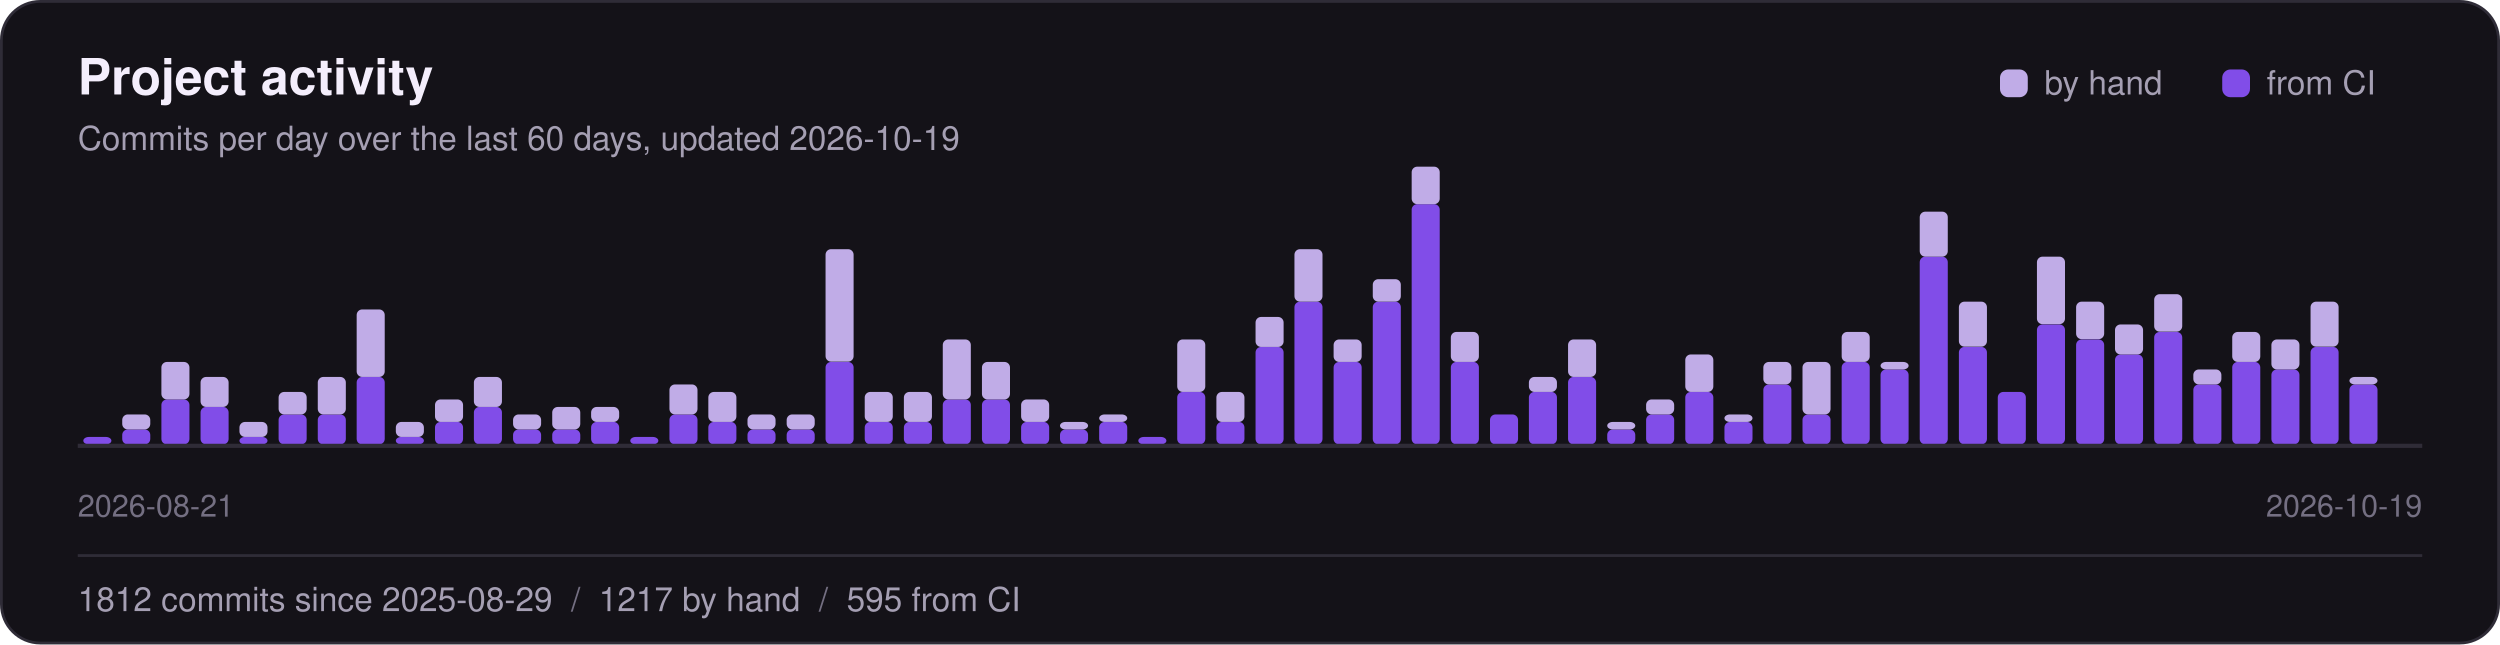
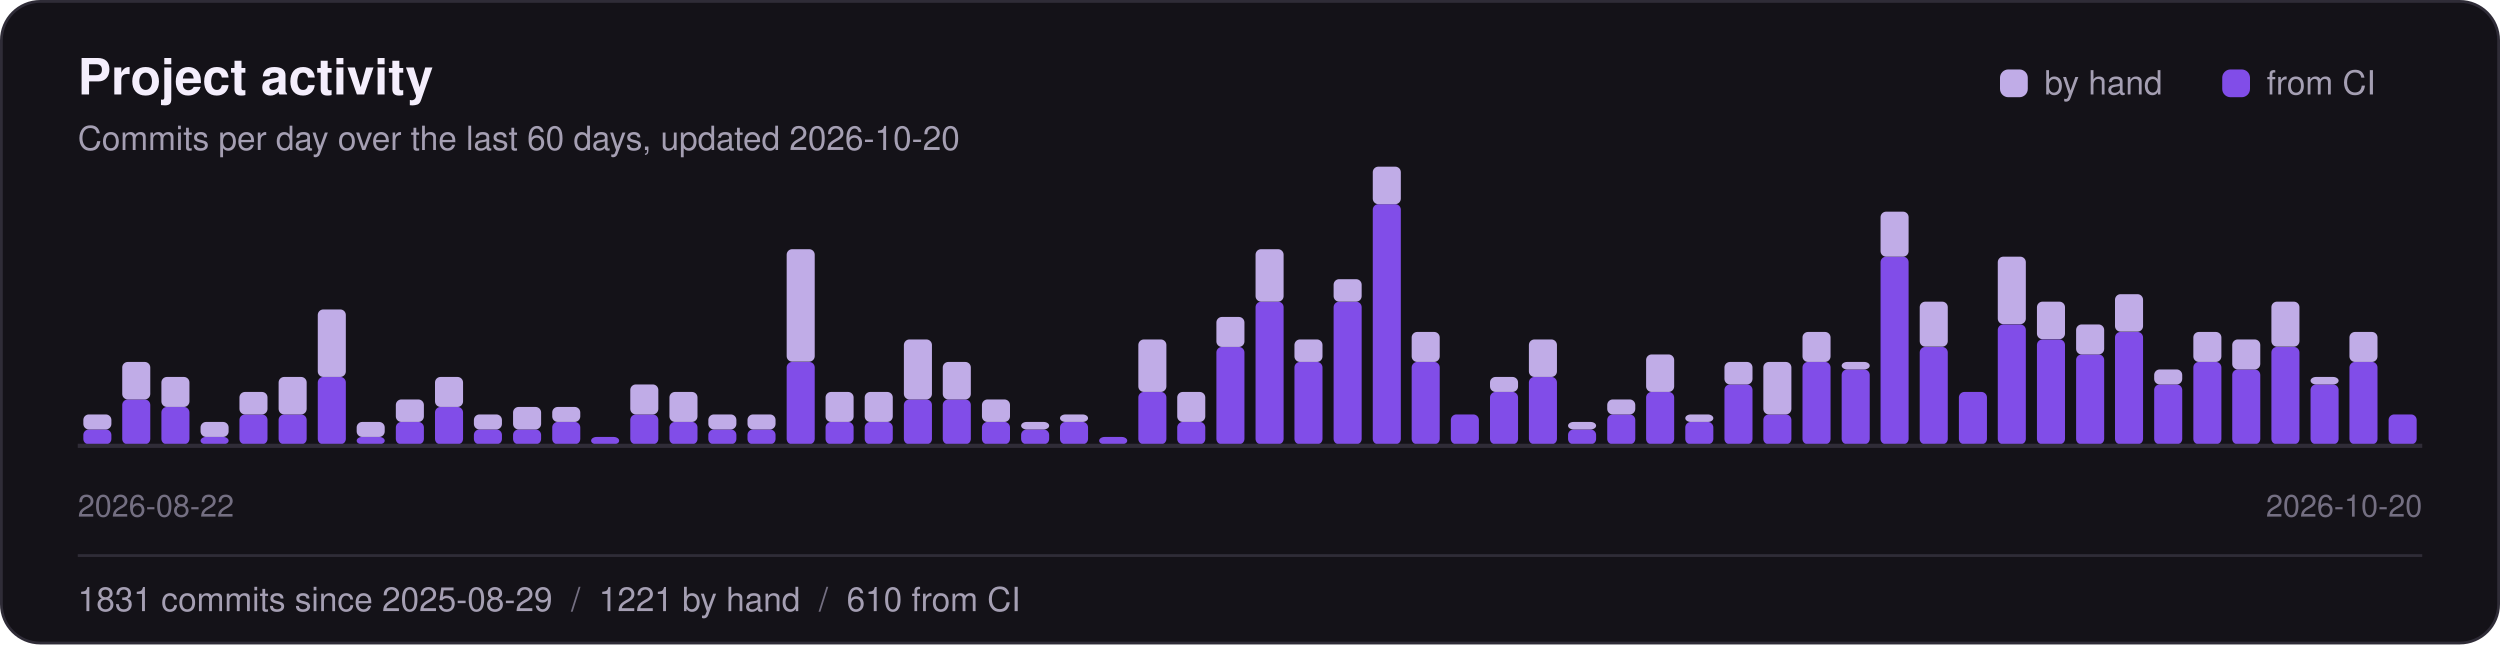
<svg xmlns="http://www.w3.org/2000/svg" width="900" height="232" viewBox="0 0 900 232" role="img" aria-label="Project activity: commits per day over the last 60 days">
  <style>text{font-family:-apple-system,"Segoe UI",Helvetica,Arial,sans-serif}</style>
  <rect x="0.5" y="0.5" width="899" height="231" rx="14" fill="#141218" stroke="#2f2c37" />
  <text x="28" y="34" font-size="18" font-weight="700" fill="#f4eefc">Project activity</text>
-   <text x="28" y="54" font-size="12" fill="#a59fb3">Commits per day over the last 60 days, updated 2026-10-19</text>
+   <text x="28" y="54" font-size="12" fill="#a59fb3">Commits per day over the last 60 days, updated 2026-10-20</text>
  <rect x="720" y="25" width="10" height="10" rx="3" fill="#c0ace7" />
  <text x="736" y="34" font-size="12" fill="#a59fb3">by hand</text>
  <rect x="800" y="25" width="10" height="10" rx="3" fill="#814de8" />
  <text x="816" y="34" font-size="12" fill="#a59fb3">from CI</text>
-   <rect x="30.0" y="157.3" width="10.1" height="2.7" rx="2" fill="#814de8" />
-   <rect x="44.0" y="154.6" width="10.1" height="5.4" rx="2" fill="#814de8" />
-   <rect x="44.0" y="149.2" width="10.1" height="5.4" rx="2" fill="#c0ace7" />
-   <rect x="58.1" y="143.8" width="10.1" height="16.2" rx="2" fill="#814de8" />
-   <rect x="58.1" y="130.3" width="10.1" height="13.5" rx="2" fill="#c0ace7" />
-   <rect x="72.2" y="146.5" width="10.1" height="13.5" rx="2" fill="#814de8" />
-   <rect x="72.2" y="135.7" width="10.1" height="10.8" rx="2" fill="#c0ace7" />
-   <rect x="86.2" y="157.3" width="10.1" height="2.7" rx="2" fill="#814de8" />
-   <rect x="86.2" y="151.9" width="10.1" height="5.4" rx="2" fill="#c0ace7" />
+   <rect x="30.0" y="154.6" width="10.1" height="5.4" rx="2" fill="#814de8" />
+   <rect x="30.0" y="149.2" width="10.1" height="5.4" rx="2" fill="#c0ace7" />
+   <rect x="44.0" y="143.8" width="10.1" height="16.2" rx="2" fill="#814de8" />
+   <rect x="44.0" y="130.3" width="10.1" height="13.5" rx="2" fill="#c0ace7" />
+   <rect x="58.1" y="146.5" width="10.1" height="13.5" rx="2" fill="#814de8" />
+   <rect x="58.1" y="135.7" width="10.1" height="10.8" rx="2" fill="#c0ace7" />
+   <rect x="72.2" y="157.3" width="10.1" height="2.7" rx="2" fill="#814de8" />
+   <rect x="72.2" y="151.9" width="10.1" height="5.4" rx="2" fill="#c0ace7" />
+   <rect x="86.2" y="149.2" width="10.1" height="10.8" rx="2" fill="#814de8" />
+   <rect x="86.2" y="141.1" width="10.1" height="8.1" rx="2" fill="#c0ace7" />
  <rect x="100.3" y="149.2" width="10.1" height="10.8" rx="2" fill="#814de8" />
-   <rect x="100.3" y="141.1" width="10.1" height="8.1" rx="2" fill="#c0ace7" />
-   <rect x="114.4" y="149.2" width="10.1" height="10.8" rx="2" fill="#814de8" />
-   <rect x="114.4" y="135.7" width="10.1" height="13.5" rx="2" fill="#c0ace7" />
-   <rect x="128.4" y="135.7" width="10.1" height="24.3" rx="2" fill="#814de8" />
-   <rect x="128.4" y="111.4" width="10.1" height="24.3" rx="2" fill="#c0ace7" />
-   <rect x="142.5" y="157.3" width="10.1" height="2.7" rx="2" fill="#814de8" />
-   <rect x="142.5" y="151.9" width="10.1" height="5.4" rx="2" fill="#c0ace7" />
-   <rect x="156.6" y="151.9" width="10.1" height="8.1" rx="2" fill="#814de8" />
-   <rect x="156.6" y="143.8" width="10.1" height="8.1" rx="2" fill="#c0ace7" />
-   <rect x="170.6" y="146.5" width="10.1" height="13.5" rx="2" fill="#814de8" />
-   <rect x="170.6" y="135.7" width="10.1" height="10.8" rx="2" fill="#c0ace7" />
+   <rect x="100.3" y="135.7" width="10.1" height="13.5" rx="2" fill="#c0ace7" />
+   <rect x="114.4" y="135.7" width="10.1" height="24.3" rx="2" fill="#814de8" />
+   <rect x="114.4" y="111.4" width="10.1" height="24.3" rx="2" fill="#c0ace7" />
+   <rect x="128.4" y="157.3" width="10.1" height="2.7" rx="2" fill="#814de8" />
+   <rect x="128.4" y="151.9" width="10.1" height="5.4" rx="2" fill="#c0ace7" />
+   <rect x="142.5" y="151.9" width="10.1" height="8.1" rx="2" fill="#814de8" />
+   <rect x="142.5" y="143.8" width="10.1" height="8.1" rx="2" fill="#c0ace7" />
+   <rect x="156.6" y="146.5" width="10.1" height="13.5" rx="2" fill="#814de8" />
+   <rect x="156.6" y="135.7" width="10.1" height="10.8" rx="2" fill="#c0ace7" />
+   <rect x="170.6" y="154.6" width="10.1" height="5.4" rx="2" fill="#814de8" />
+   <rect x="170.6" y="149.2" width="10.1" height="5.4" rx="2" fill="#c0ace7" />
  <rect x="184.7" y="154.6" width="10.1" height="5.4" rx="2" fill="#814de8" />
-   <rect x="184.7" y="149.2" width="10.1" height="5.4" rx="2" fill="#c0ace7" />
-   <rect x="198.8" y="154.6" width="10.1" height="5.4" rx="2" fill="#814de8" />
-   <rect x="198.8" y="146.5" width="10.1" height="8.1" rx="2" fill="#c0ace7" />
-   <rect x="212.8" y="151.9" width="10.1" height="8.1" rx="2" fill="#814de8" />
-   <rect x="212.8" y="146.5" width="10.1" height="5.4" rx="2" fill="#c0ace7" />
-   <rect x="226.9" y="157.3" width="10.1" height="2.7" rx="2" fill="#814de8" />
-   <rect x="241.0" y="149.2" width="10.1" height="10.8" rx="2" fill="#814de8" />
-   <rect x="241.0" y="138.4" width="10.1" height="10.8" rx="2" fill="#c0ace7" />
-   <rect x="255.0" y="151.9" width="10.1" height="8.1" rx="2" fill="#814de8" />
-   <rect x="255.0" y="141.1" width="10.1" height="10.8" rx="2" fill="#c0ace7" />
+   <rect x="184.7" y="146.5" width="10.1" height="8.1" rx="2" fill="#c0ace7" />
+   <rect x="198.8" y="151.9" width="10.1" height="8.1" rx="2" fill="#814de8" />
+   <rect x="198.8" y="146.5" width="10.1" height="5.4" rx="2" fill="#c0ace7" />
+   <rect x="212.8" y="157.3" width="10.1" height="2.7" rx="2" fill="#814de8" />
+   <rect x="226.9" y="149.2" width="10.1" height="10.8" rx="2" fill="#814de8" />
+   <rect x="226.9" y="138.4" width="10.1" height="10.8" rx="2" fill="#c0ace7" />
+   <rect x="241.0" y="151.9" width="10.1" height="8.1" rx="2" fill="#814de8" />
+   <rect x="241.0" y="141.1" width="10.1" height="10.8" rx="2" fill="#c0ace7" />
+   <rect x="255.0" y="154.6" width="10.1" height="5.4" rx="2" fill="#814de8" />
+   <rect x="255.0" y="149.2" width="10.1" height="5.4" rx="2" fill="#c0ace7" />
  <rect x="269.1" y="154.6" width="10.1" height="5.4" rx="2" fill="#814de8" />
  <rect x="269.1" y="149.2" width="10.1" height="5.4" rx="2" fill="#c0ace7" />
-   <rect x="283.2" y="154.6" width="10.1" height="5.4" rx="2" fill="#814de8" />
-   <rect x="283.2" y="149.2" width="10.1" height="5.4" rx="2" fill="#c0ace7" />
-   <rect x="297.2" y="130.3" width="10.1" height="29.7" rx="2" fill="#814de8" />
-   <rect x="297.2" y="89.7" width="10.1" height="40.5" rx="2" fill="#c0ace7" />
+   <rect x="283.2" y="130.3" width="10.1" height="29.7" rx="2" fill="#814de8" />
+   <rect x="283.2" y="89.7" width="10.1" height="40.5" rx="2" fill="#c0ace7" />
+   <rect x="297.2" y="151.9" width="10.1" height="8.1" rx="2" fill="#814de8" />
+   <rect x="297.2" y="141.1" width="10.1" height="10.8" rx="2" fill="#c0ace7" />
  <rect x="311.3" y="151.9" width="10.1" height="8.1" rx="2" fill="#814de8" />
  <rect x="311.3" y="141.1" width="10.1" height="10.8" rx="2" fill="#c0ace7" />
-   <rect x="325.4" y="151.9" width="10.1" height="8.1" rx="2" fill="#814de8" />
-   <rect x="325.4" y="141.1" width="10.1" height="10.8" rx="2" fill="#c0ace7" />
+   <rect x="325.4" y="143.8" width="10.1" height="16.2" rx="2" fill="#814de8" />
+   <rect x="325.4" y="122.2" width="10.1" height="21.6" rx="2" fill="#c0ace7" />
  <rect x="339.4" y="143.8" width="10.1" height="16.2" rx="2" fill="#814de8" />
-   <rect x="339.4" y="122.2" width="10.1" height="21.6" rx="2" fill="#c0ace7" />
-   <rect x="353.5" y="143.8" width="10.1" height="16.2" rx="2" fill="#814de8" />
-   <rect x="353.5" y="130.3" width="10.1" height="13.5" rx="2" fill="#c0ace7" />
-   <rect x="367.6" y="151.9" width="10.1" height="8.1" rx="2" fill="#814de8" />
-   <rect x="367.6" y="143.8" width="10.1" height="8.1" rx="2" fill="#c0ace7" />
-   <rect x="381.6" y="154.6" width="10.1" height="5.4" rx="2" fill="#814de8" />
-   <rect x="381.6" y="151.9" width="10.1" height="2.7" rx="2" fill="#c0ace7" />
-   <rect x="395.7" y="151.9" width="10.1" height="8.1" rx="2" fill="#814de8" />
-   <rect x="395.7" y="149.2" width="10.1" height="2.7" rx="2" fill="#c0ace7" />
-   <rect x="409.8" y="157.3" width="10.1" height="2.7" rx="2" fill="#814de8" />
-   <rect x="423.8" y="141.1" width="10.1" height="18.9" rx="2" fill="#814de8" />
-   <rect x="423.8" y="122.2" width="10.1" height="18.9" rx="2" fill="#c0ace7" />
-   <rect x="437.9" y="151.9" width="10.1" height="8.1" rx="2" fill="#814de8" />
-   <rect x="437.9" y="141.1" width="10.1" height="10.8" rx="2" fill="#c0ace7" />
-   <rect x="452.0" y="124.9" width="10.1" height="35.1" rx="2" fill="#814de8" />
-   <rect x="452.0" y="114.1" width="10.1" height="10.8" rx="2" fill="#c0ace7" />
-   <rect x="466.0" y="108.6" width="10.1" height="51.4" rx="2" fill="#814de8" />
-   <rect x="466.0" y="89.7" width="10.1" height="18.9" rx="2" fill="#c0ace7" />
-   <rect x="480.1" y="130.3" width="10.1" height="29.7" rx="2" fill="#814de8" />
-   <rect x="480.1" y="122.2" width="10.1" height="8.1" rx="2" fill="#c0ace7" />
-   <rect x="494.2" y="108.6" width="10.1" height="51.4" rx="2" fill="#814de8" />
-   <rect x="494.2" y="100.5" width="10.1" height="8.1" rx="2" fill="#c0ace7" />
-   <rect x="508.2" y="73.5" width="10.1" height="86.5" rx="2" fill="#814de8" />
-   <rect x="508.2" y="60.0" width="10.1" height="13.5" rx="2" fill="#c0ace7" />
-   <rect x="522.3" y="130.3" width="10.1" height="29.7" rx="2" fill="#814de8" />
-   <rect x="522.3" y="119.5" width="10.1" height="10.8" rx="2" fill="#c0ace7" />
-   <rect x="536.4" y="149.2" width="10.1" height="10.8" rx="2" fill="#814de8" />
-   <rect x="550.4" y="141.1" width="10.1" height="18.9" rx="2" fill="#814de8" />
-   <rect x="550.4" y="135.7" width="10.1" height="5.4" rx="2" fill="#c0ace7" />
-   <rect x="564.5" y="135.7" width="10.1" height="24.3" rx="2" fill="#814de8" />
-   <rect x="564.5" y="122.2" width="10.1" height="13.5" rx="2" fill="#c0ace7" />
-   <rect x="578.6" y="154.6" width="10.1" height="5.4" rx="2" fill="#814de8" />
-   <rect x="578.6" y="151.9" width="10.1" height="2.7" rx="2" fill="#c0ace7" />
-   <rect x="592.6" y="149.2" width="10.1" height="10.8" rx="2" fill="#814de8" />
-   <rect x="592.6" y="143.8" width="10.1" height="5.4" rx="2" fill="#c0ace7" />
-   <rect x="606.7" y="141.1" width="10.1" height="18.9" rx="2" fill="#814de8" />
-   <rect x="606.7" y="127.6" width="10.1" height="13.5" rx="2" fill="#c0ace7" />
-   <rect x="620.8" y="151.9" width="10.1" height="8.1" rx="2" fill="#814de8" />
-   <rect x="620.8" y="149.2" width="10.1" height="2.7" rx="2" fill="#c0ace7" />
-   <rect x="634.8" y="138.4" width="10.1" height="21.6" rx="2" fill="#814de8" />
-   <rect x="634.8" y="130.3" width="10.1" height="8.1" rx="2" fill="#c0ace7" />
-   <rect x="648.9" y="149.2" width="10.1" height="10.8" rx="2" fill="#814de8" />
-   <rect x="648.9" y="130.3" width="10.1" height="18.9" rx="2" fill="#c0ace7" />
-   <rect x="663.0" y="130.3" width="10.1" height="29.7" rx="2" fill="#814de8" />
-   <rect x="663.0" y="119.5" width="10.1" height="10.8" rx="2" fill="#c0ace7" />
-   <rect x="677.0" y="133.0" width="10.1" height="27.0" rx="2" fill="#814de8" />
-   <rect x="677.0" y="130.3" width="10.1" height="2.7" rx="2" fill="#c0ace7" />
-   <rect x="691.1" y="92.4" width="10.1" height="67.6" rx="2" fill="#814de8" />
-   <rect x="691.1" y="76.2" width="10.1" height="16.2" rx="2" fill="#c0ace7" />
-   <rect x="705.2" y="124.9" width="10.1" height="35.1" rx="2" fill="#814de8" />
-   <rect x="705.2" y="108.6" width="10.1" height="16.2" rx="2" fill="#c0ace7" />
-   <rect x="719.2" y="141.1" width="10.1" height="18.9" rx="2" fill="#814de8" />
-   <rect x="733.3" y="116.8" width="10.1" height="43.2" rx="2" fill="#814de8" />
-   <rect x="733.3" y="92.4" width="10.1" height="24.3" rx="2" fill="#c0ace7" />
-   <rect x="747.4" y="122.2" width="10.1" height="37.8" rx="2" fill="#814de8" />
-   <rect x="747.4" y="108.6" width="10.1" height="13.5" rx="2" fill="#c0ace7" />
-   <rect x="761.4" y="127.6" width="10.1" height="32.4" rx="2" fill="#814de8" />
-   <rect x="761.4" y="116.8" width="10.1" height="10.8" rx="2" fill="#c0ace7" />
-   <rect x="775.5" y="119.5" width="10.1" height="40.5" rx="2" fill="#814de8" />
-   <rect x="775.5" y="105.9" width="10.1" height="13.5" rx="2" fill="#c0ace7" />
-   <rect x="789.6" y="138.4" width="10.1" height="21.6" rx="2" fill="#814de8" />
-   <rect x="789.6" y="133.0" width="10.1" height="5.4" rx="2" fill="#c0ace7" />
-   <rect x="803.6" y="130.3" width="10.1" height="29.7" rx="2" fill="#814de8" />
-   <rect x="803.6" y="119.5" width="10.1" height="10.8" rx="2" fill="#c0ace7" />
-   <rect x="817.7" y="133.0" width="10.1" height="27.0" rx="2" fill="#814de8" />
-   <rect x="817.7" y="122.2" width="10.1" height="10.8" rx="2" fill="#c0ace7" />
-   <rect x="831.8" y="124.9" width="10.1" height="35.1" rx="2" fill="#814de8" />
-   <rect x="831.8" y="108.6" width="10.1" height="16.2" rx="2" fill="#c0ace7" />
-   <rect x="845.8" y="138.4" width="10.1" height="21.6" rx="2" fill="#814de8" />
-   <rect x="845.8" y="135.7" width="10.1" height="2.7" rx="2" fill="#c0ace7" />
+   <rect x="339.4" y="130.3" width="10.1" height="13.5" rx="2" fill="#c0ace7" />
+   <rect x="353.5" y="151.9" width="10.1" height="8.1" rx="2" fill="#814de8" />
+   <rect x="353.5" y="143.8" width="10.1" height="8.1" rx="2" fill="#c0ace7" />
+   <rect x="367.6" y="154.6" width="10.1" height="5.4" rx="2" fill="#814de8" />
+   <rect x="367.6" y="151.9" width="10.1" height="2.7" rx="2" fill="#c0ace7" />
+   <rect x="381.6" y="151.9" width="10.1" height="8.1" rx="2" fill="#814de8" />
+   <rect x="381.6" y="149.2" width="10.1" height="2.7" rx="2" fill="#c0ace7" />
+   <rect x="395.7" y="157.3" width="10.1" height="2.7" rx="2" fill="#814de8" />
+   <rect x="409.8" y="141.1" width="10.1" height="18.9" rx="2" fill="#814de8" />
+   <rect x="409.8" y="122.2" width="10.1" height="18.9" rx="2" fill="#c0ace7" />
+   <rect x="423.8" y="151.9" width="10.1" height="8.1" rx="2" fill="#814de8" />
+   <rect x="423.8" y="141.1" width="10.1" height="10.8" rx="2" fill="#c0ace7" />
+   <rect x="437.9" y="124.9" width="10.1" height="35.1" rx="2" fill="#814de8" />
+   <rect x="437.9" y="114.1" width="10.1" height="10.8" rx="2" fill="#c0ace7" />
+   <rect x="452.0" y="108.6" width="10.1" height="51.4" rx="2" fill="#814de8" />
+   <rect x="452.0" y="89.7" width="10.1" height="18.9" rx="2" fill="#c0ace7" />
+   <rect x="466.0" y="130.3" width="10.1" height="29.7" rx="2" fill="#814de8" />
+   <rect x="466.0" y="122.2" width="10.1" height="8.1" rx="2" fill="#c0ace7" />
+   <rect x="480.1" y="108.6" width="10.1" height="51.4" rx="2" fill="#814de8" />
+   <rect x="480.1" y="100.5" width="10.1" height="8.1" rx="2" fill="#c0ace7" />
+   <rect x="494.2" y="73.5" width="10.1" height="86.5" rx="2" fill="#814de8" />
+   <rect x="494.2" y="60.0" width="10.1" height="13.5" rx="2" fill="#c0ace7" />
+   <rect x="508.2" y="130.3" width="10.1" height="29.7" rx="2" fill="#814de8" />
+   <rect x="508.2" y="119.5" width="10.1" height="10.8" rx="2" fill="#c0ace7" />
+   <rect x="522.3" y="149.2" width="10.1" height="10.8" rx="2" fill="#814de8" />
+   <rect x="536.4" y="141.1" width="10.1" height="18.9" rx="2" fill="#814de8" />
+   <rect x="536.4" y="135.7" width="10.1" height="5.4" rx="2" fill="#c0ace7" />
+   <rect x="550.4" y="135.7" width="10.1" height="24.3" rx="2" fill="#814de8" />
+   <rect x="550.4" y="122.2" width="10.1" height="13.5" rx="2" fill="#c0ace7" />
+   <rect x="564.5" y="154.6" width="10.1" height="5.4" rx="2" fill="#814de8" />
+   <rect x="564.5" y="151.9" width="10.1" height="2.7" rx="2" fill="#c0ace7" />
+   <rect x="578.6" y="149.2" width="10.1" height="10.8" rx="2" fill="#814de8" />
+   <rect x="578.6" y="143.8" width="10.1" height="5.4" rx="2" fill="#c0ace7" />
+   <rect x="592.6" y="141.1" width="10.1" height="18.9" rx="2" fill="#814de8" />
+   <rect x="592.6" y="127.6" width="10.1" height="13.5" rx="2" fill="#c0ace7" />
+   <rect x="606.7" y="151.9" width="10.1" height="8.1" rx="2" fill="#814de8" />
+   <rect x="606.7" y="149.2" width="10.1" height="2.7" rx="2" fill="#c0ace7" />
+   <rect x="620.8" y="138.4" width="10.1" height="21.6" rx="2" fill="#814de8" />
+   <rect x="620.8" y="130.3" width="10.1" height="8.1" rx="2" fill="#c0ace7" />
+   <rect x="634.8" y="149.2" width="10.1" height="10.8" rx="2" fill="#814de8" />
+   <rect x="634.8" y="130.3" width="10.1" height="18.9" rx="2" fill="#c0ace7" />
+   <rect x="648.9" y="130.3" width="10.1" height="29.7" rx="2" fill="#814de8" />
+   <rect x="648.9" y="119.5" width="10.1" height="10.8" rx="2" fill="#c0ace7" />
+   <rect x="663.0" y="133.0" width="10.1" height="27.0" rx="2" fill="#814de8" />
+   <rect x="663.0" y="130.3" width="10.1" height="2.7" rx="2" fill="#c0ace7" />
+   <rect x="677.0" y="92.4" width="10.1" height="67.6" rx="2" fill="#814de8" />
+   <rect x="677.0" y="76.2" width="10.1" height="16.2" rx="2" fill="#c0ace7" />
+   <rect x="691.1" y="124.9" width="10.1" height="35.1" rx="2" fill="#814de8" />
+   <rect x="691.1" y="108.6" width="10.1" height="16.2" rx="2" fill="#c0ace7" />
+   <rect x="705.2" y="141.1" width="10.1" height="18.9" rx="2" fill="#814de8" />
+   <rect x="719.2" y="116.8" width="10.1" height="43.2" rx="2" fill="#814de8" />
+   <rect x="719.2" y="92.4" width="10.1" height="24.3" rx="2" fill="#c0ace7" />
+   <rect x="733.3" y="122.2" width="10.1" height="37.8" rx="2" fill="#814de8" />
+   <rect x="733.3" y="108.6" width="10.1" height="13.5" rx="2" fill="#c0ace7" />
+   <rect x="747.4" y="127.6" width="10.1" height="32.4" rx="2" fill="#814de8" />
+   <rect x="747.4" y="116.8" width="10.1" height="10.8" rx="2" fill="#c0ace7" />
+   <rect x="761.4" y="119.5" width="10.1" height="40.5" rx="2" fill="#814de8" />
+   <rect x="761.4" y="105.9" width="10.1" height="13.5" rx="2" fill="#c0ace7" />
+   <rect x="775.5" y="138.4" width="10.1" height="21.6" rx="2" fill="#814de8" />
+   <rect x="775.5" y="133.0" width="10.1" height="5.4" rx="2" fill="#c0ace7" />
+   <rect x="789.6" y="130.3" width="10.1" height="29.7" rx="2" fill="#814de8" />
+   <rect x="789.6" y="119.5" width="10.1" height="10.8" rx="2" fill="#c0ace7" />
+   <rect x="803.6" y="133.0" width="10.1" height="27.0" rx="2" fill="#814de8" />
+   <rect x="803.6" y="122.2" width="10.1" height="10.8" rx="2" fill="#c0ace7" />
+   <rect x="817.7" y="124.9" width="10.1" height="35.1" rx="2" fill="#814de8" />
+   <rect x="817.7" y="108.6" width="10.1" height="16.2" rx="2" fill="#c0ace7" />
+   <rect x="831.8" y="138.4" width="10.1" height="21.6" rx="2" fill="#814de8" />
+   <rect x="831.8" y="135.7" width="10.1" height="2.7" rx="2" fill="#c0ace7" />
+   <rect x="845.8" y="130.3" width="10.1" height="29.7" rx="2" fill="#814de8" />
+   <rect x="845.8" y="119.5" width="10.1" height="10.8" rx="2" fill="#c0ace7" />
+   <rect x="859.9" y="149.2" width="10.1" height="10.8" rx="2" fill="#814de8" />
  <line x1="28" y1="160.5" x2="872" y2="160.5" stroke="#2f2c37" stroke-width="1.5" />
-   <text x="28" y="186" font-size="11" fill="#746f82">2026-08-21</text>
-   <text x="872" y="186" font-size="11" fill="#746f82" text-anchor="end">2026-10-19</text>
+   <text x="28" y="186" font-size="11" fill="#746f82">2026-08-22</text>
+   <text x="872" y="186" font-size="11" fill="#746f82" text-anchor="end">2026-10-20</text>
  <line x1="28" y1="200" x2="872" y2="200" stroke="#2f2c37" />
-   <text x="28" y="220" font-size="12" fill="#a59fb3">1812 commits since 2025-08-29<tspan fill="#746f82" xml:space="preserve">  /  </tspan>1217 by hand<tspan fill="#746f82" xml:space="preserve">  /  </tspan>595 from CI</text>
+   <text x="28" y="220" font-size="12" fill="#a59fb3">1831 commits since 2025-08-29<tspan fill="#746f82" xml:space="preserve">  /  </tspan>1221 by hand<tspan fill="#746f82" xml:space="preserve">  /  </tspan>610 from CI</text>
</svg>
